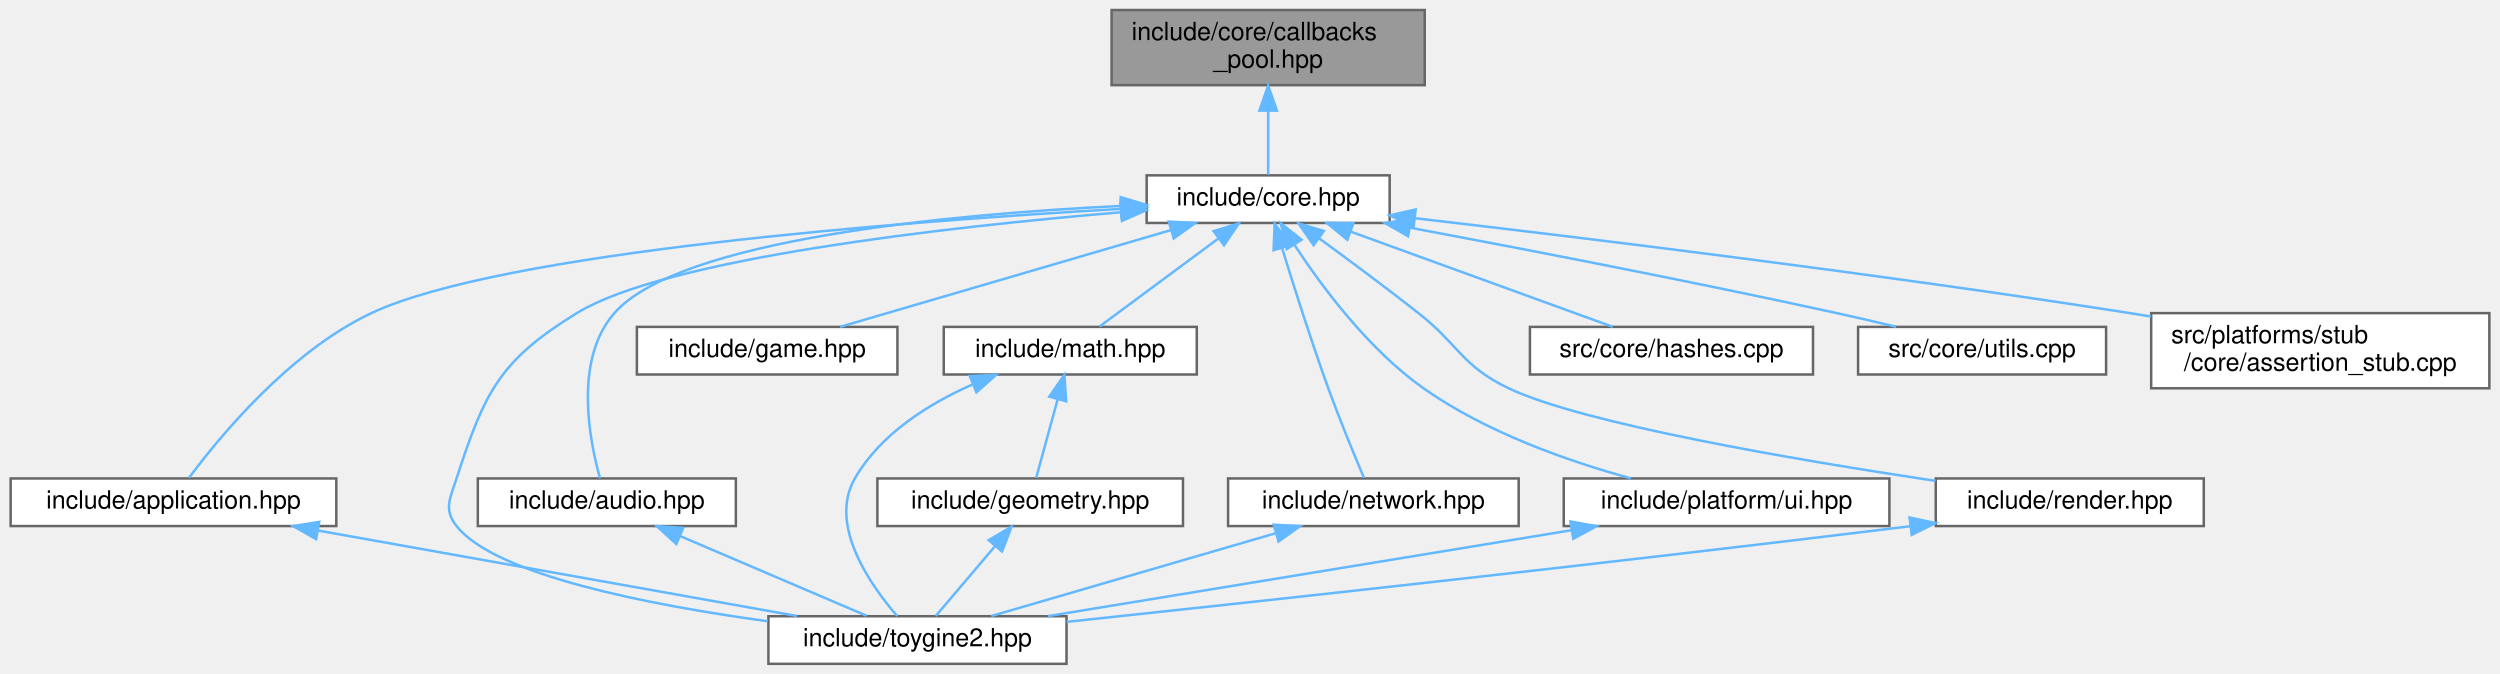
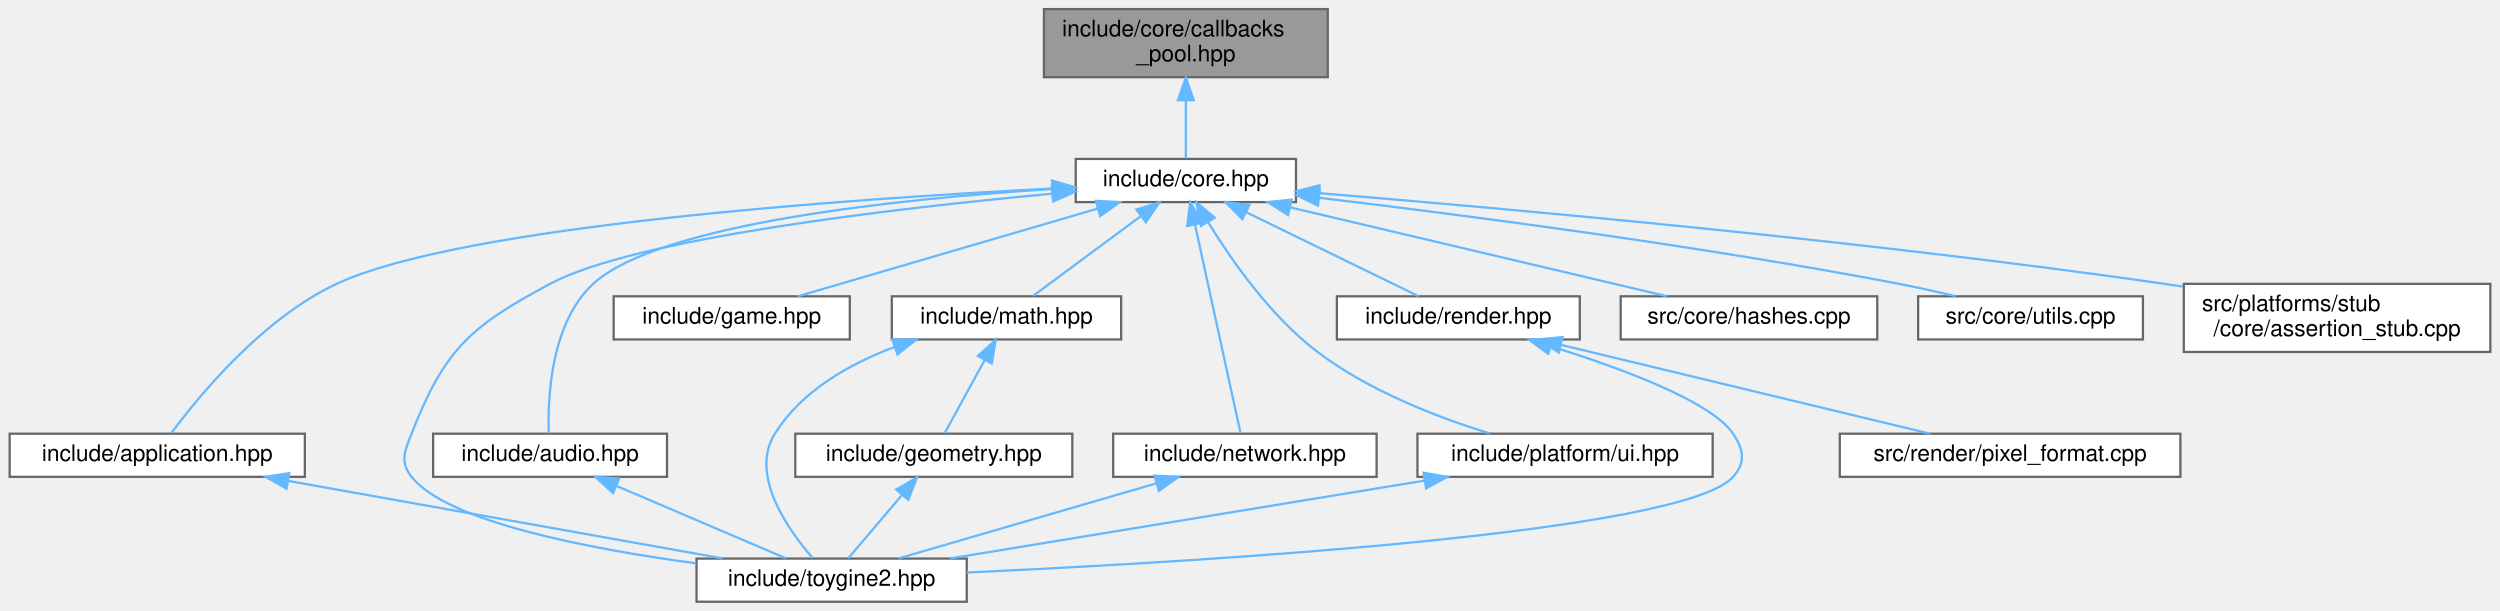
- <svg xmlns="http://www.w3.org/2000/svg" xmlns:xlink="http://www.w3.org/1999/xlink" width="998pt" height="269pt" viewBox="0.00 0.00 997.50 269.00">
+ <svg xmlns="http://www.w3.org/2000/svg" xmlns:xlink="http://www.w3.org/1999/xlink" width="1101pt" height="269pt" viewBox="0.00 0.00 1100.50 269.00">
  <g id="graph0" class="graph" transform="scale(1 1) rotate(0) translate(4 265)">
    <g id="Node000001" class="node">
      <g id="a_Node000001">
        <a xlink:title="Template callback pool class with fixed-size callback storage.">
-           <polygon fill="#999999" stroke="#666666" points="564.5,-261 439.5,-261 439.5,-231 564.5,-231 564.5,-261" />
-           <text text-anchor="start" x="447.5" y="-249" font-family="Helvetica,sans-Serif" font-size="10.00">include/core/callbacks</text>
-           <text text-anchor="middle" x="502" y="-238" font-family="Helvetica,sans-Serif" font-size="10.00">_pool.hpp</text>
+           <polygon fill="#999999" stroke="#666666" points="580.5,-261 455.5,-261 455.5,-231 580.5,-231 580.5,-261" />
+           <text text-anchor="start" x="463.5" y="-249" font-family="Helvetica,sans-Serif" font-size="10.00">include/core/callbacks</text>
+           <text text-anchor="middle" x="518" y="-238" font-family="Helvetica,sans-Serif" font-size="10.00">_pool.hpp</text>
        </a>
      </g>
    </g>
    <g id="Node000002" class="node">
      <g id="a_Node000002">
        <a xlink:href="../../da/d47/core_8hpp.html" target="_top" xlink:title="Umbrella header for the engine core module.">
-           <polygon fill="white" stroke="#666666" points="550.5,-195 453.5,-195 453.5,-176 550.5,-176 550.5,-195" />
-           <text text-anchor="middle" x="502" y="-183" font-family="Helvetica,sans-Serif" font-size="10.00">include/core.hpp</text>
+           <polygon fill="white" stroke="#666666" points="566.5,-195 469.5,-195 469.5,-176 566.5,-176 566.5,-195" />
+           <text text-anchor="middle" x="518" y="-183" font-family="Helvetica,sans-Serif" font-size="10.00">include/core.hpp</text>
        </a>
      </g>
    </g>
    <g id="edge1_Node000001_Node000002" class="edge">
      <g id="a_edge1_Node000001_Node000002">
        <a xlink:title=" ">
-           <path fill="none" stroke="#63b8ff" d="M502,-220.75C502,-211.72 502,-202.03 502,-195.27" />
-           <polygon fill="#63b8ff" stroke="#63b8ff" points="498.5,-220.84 502,-230.84 505.5,-220.84 498.5,-220.84" />
+           <path fill="none" stroke="#63b8ff" d="M518,-220.75C518,-211.72 518,-202.03 518,-195.27" />
+           <polygon fill="#63b8ff" stroke="#63b8ff" points="514.5,-220.84 518,-230.84 521.5,-220.84 514.5,-220.84" />
        </a>
      </g>
    </g>
    <g id="Node000003" class="node">
      <g id="a_Node000003">
        <a xlink:href="../../d4/d01/application_8hpp.html" target="_top" xlink:title="Umbrella header for the app module.">
          <polygon fill="white" stroke="#666666" points="130,-74 0,-74 0,-55 130,-55 130,-74" />
          <text text-anchor="middle" x="65" y="-62" font-family="Helvetica,sans-Serif" font-size="10.00">include/application.hpp</text>
        </a>
      </g>
    </g>
    <g id="edge2_Node000002_Node000003" class="edge">
      <g id="a_edge2_Node000002_Node000003">
        <a xlink:title=" ">
-           <path fill="none" stroke="#63b8ff" d="M443.23,-181.62C355.67,-176.59 195.72,-164.34 144,-140 111.25,-124.59 83.19,-90.39 71.2,-74.25" />
-           <polygon fill="#63b8ff" stroke="#63b8ff" points="443.1,-185.12 453.28,-182.19 443.5,-178.13 443.1,-185.12" />
+           <path fill="none" stroke="#63b8ff" d="M459.05,-181.98C368.15,-177.34 198.54,-165.5 144,-140 111.21,-124.67 83.17,-90.43 71.2,-74.27" />
+           <polygon fill="#63b8ff" stroke="#63b8ff" points="459.03,-185.48 469.2,-182.48 459.38,-178.49 459.03,-185.48" />
        </a>
      </g>
    </g>
    <g id="Node000004" class="node">
      <g id="a_Node000004">
        <a xlink:href="../../d8/d8c/toygine2_8hpp.html" target="_top" xlink:title="Main umbrella header for the engine.">
          <polygon fill="white" stroke="#666666" points="421.5,-19 302.5,-19 302.5,0 421.5,0 421.5,-19" />
          <text text-anchor="middle" x="362" y="-7" font-family="Helvetica,sans-Serif" font-size="10.00">include/toygine2.hpp</text>
        </a>
      </g>
    </g>
-     <g id="edge17_Node000002_Node000004" class="edge">
-       <g id="a_edge17_Node000002_Node000004">
-         <a xlink:title=" ">
-           <path fill="none" stroke="#63b8ff" d="M443.31,-180.28C373.36,-174.36 261.47,-161.79 226,-140 195.1,-121.01 189.22,-108.49 178,-74 175.39,-65.97 172.78,-61.64 178,-55 193.35,-35.5 254.6,-23.52 302.27,-16.98" />
-           <polygon fill="#63b8ff" stroke="#63b8ff" points="443.05,-183.77 453.31,-181.11 443.63,-176.8 443.05,-183.77" />
+     <g id="edge18_Node000002_Node000004" class="edge">
+       <g id="a_edge18_Node000002_Node000004">
+         <a xlink:title=" ">
+           <path fill="none" stroke="#63b8ff" d="M459.16,-179.7C388.63,-173.16 275.28,-159.94 238,-140 202.78,-121.16 191.56,-111.2 177,-74 173.92,-66.14 171.77,-61.63 177,-55 192.49,-35.35 254.44,-23.37 302.43,-16.87" />
+           <polygon fill="#63b8ff" stroke="#63b8ff" points="458.96,-183.19 469.24,-180.61 459.59,-176.22 458.96,-183.19" />
        </a>
      </g>
    </g>
    <g id="Node000005" class="node">
      <g id="a_Node000005">
        <a xlink:href="../../d1/d71/audio_8hpp.html" target="_top" xlink:title="Umbrella header for the audio module.">
          <polygon fill="white" stroke="#666666" points="289.5,-74 186.5,-74 186.5,-55 289.5,-55 289.5,-74" />
          <text text-anchor="middle" x="238" y="-62" font-family="Helvetica,sans-Serif" font-size="10.00">include/audio.hpp</text>
        </a>
      </g>
    </g>
    <g id="edge4_Node000002_Node000005" class="edge">
      <g id="a_edge4_Node000002_Node000005">
        <a xlink:title=" ">
-           <path fill="none" stroke="#63b8ff" d="M443.05,-182.79C374.35,-179.43 266.91,-169.47 241,-140 224.76,-121.53 230.98,-89.44 235.26,-74.12" />
-           <polygon fill="#63b8ff" stroke="#63b8ff" points="443.16,-186.3 453.31,-183.25 443.48,-179.3 443.16,-186.3" />
+           <path fill="none" stroke="#63b8ff" d="M459.18,-181.78C391.42,-177.42 285.73,-166.49 257,-140 238.26,-122.72 236.91,-89.75 237.43,-74.13" />
+           <polygon fill="#63b8ff" stroke="#63b8ff" points="459.1,-185.28 469.29,-182.4 459.53,-178.29 459.1,-185.28" />
        </a>
      </g>
    </g>
    <g id="Node000006" class="node">
      <g id="a_Node000006">
        <a xlink:href="../../d8/d39/game_8hpp.html" target="_top" xlink:title="Umbrella header for the game module.">
-           <polygon fill="white" stroke="#666666" points="354,-134.5 250,-134.5 250,-115.5 354,-115.5 354,-134.5" />
-           <text text-anchor="middle" x="302" y="-122.5" font-family="Helvetica,sans-Serif" font-size="10.00">include/game.hpp</text>
+           <polygon fill="white" stroke="#666666" points="370,-134.5 266,-134.5 266,-115.5 370,-115.5 370,-134.5" />
+           <text text-anchor="middle" x="318" y="-122.5" font-family="Helvetica,sans-Serif" font-size="10.00">include/game.hpp</text>
        </a>
      </g>
    </g>
    <g id="edge6_Node000002_Node000006" class="edge">
      <g id="a_edge6_Node000002_Node000006">
        <a xlink:title=" ">
-           <path fill="none" stroke="#63b8ff" d="M463.05,-173.11C424.37,-161.79 365.94,-144.7 331.12,-134.52" />
-           <polygon fill="#63b8ff" stroke="#63b8ff" points="462.34,-176.55 472.92,-175.99 464.3,-169.83 462.34,-176.55" />
+           <path fill="none" stroke="#63b8ff" d="M479.05,-173.11C440.37,-161.79 381.94,-144.7 347.12,-134.52" />
+           <polygon fill="#63b8ff" stroke="#63b8ff" points="478.34,-176.55 488.92,-175.99 480.3,-169.83 478.34,-176.55" />
        </a>
      </g>
    </g>
    <g id="Node000007" class="node">
      <g id="a_Node000007">
        <a xlink:href="../../d4/d78/math_8hpp.html" target="_top" xlink:title="Umbrella header for the math module.">
-           <polygon fill="white" stroke="#666666" points="473.5,-134.5 372.5,-134.5 372.5,-115.5 473.5,-115.5 473.5,-134.5" />
-           <text text-anchor="middle" x="423" y="-122.5" font-family="Helvetica,sans-Serif" font-size="10.00">include/math.hpp</text>
+           <polygon fill="white" stroke="#666666" points="489.5,-134.5 388.5,-134.5 388.5,-115.5 489.5,-115.5 489.5,-134.5" />
+           <text text-anchor="middle" x="439" y="-122.5" font-family="Helvetica,sans-Serif" font-size="10.00">include/math.hpp</text>
        </a>
      </g>
    </g>
    <g id="edge7_Node000002_Node000007" class="edge">
      <g id="a_edge7_Node000002_Node000007">
        <a xlink:title=" ">
-           <path fill="none" stroke="#63b8ff" d="M482.21,-169.85C467.25,-158.77 447.21,-143.93 434.7,-134.67" />
-           <polygon fill="#63b8ff" stroke="#63b8ff" points="480.22,-172.73 490.34,-175.87 484.39,-167.1 480.22,-172.73" />
+           <path fill="none" stroke="#63b8ff" d="M498.21,-169.85C483.25,-158.77 463.21,-143.93 450.7,-134.67" />
+           <polygon fill="#63b8ff" stroke="#63b8ff" points="496.22,-172.73 506.34,-175.87 500.39,-167.1 496.22,-172.73" />
        </a>
      </g>
    </g>
    <g id="Node000009" class="node">
      <g id="a_Node000009">
        <a xlink:href="../../d6/d67/network_8hpp.html" target="_top" xlink:title="Umbrella header for the network module.">
          <polygon fill="white" stroke="#666666" points="602,-74 486,-74 486,-55 602,-55 602,-74" />
          <text text-anchor="middle" x="544" y="-62" font-family="Helvetica,sans-Serif" font-size="10.00">include/network.hpp</text>
        </a>
      </g>
    </g>
    <g id="edge11_Node000002_Node000009" class="edge">
      <g id="a_edge11_Node000002_Node000009">
        <a xlink:title=" ">
-           <path fill="none" stroke="#63b8ff" d="M507.54,-166.02C512.19,-150.87 519.14,-128.91 526,-110 530.55,-97.47 536.44,-83.22 540.22,-74.29" />
-           <polygon fill="#63b8ff" stroke="#63b8ff" points="504.16,-165.13 504.6,-175.71 510.86,-167.16 504.16,-165.13" />
+           <path fill="none" stroke="#63b8ff" d="M522.07,-165.86C527.76,-139.81 537.87,-93.56 542.08,-74.3" />
+           <polygon fill="#63b8ff" stroke="#63b8ff" points="518.59,-165.43 519.87,-175.94 525.42,-166.92 518.59,-165.43" />
        </a>
      </g>
    </g>
    <g id="Node000010" class="node">
      <g id="a_Node000010">
        <a xlink:href="../../de/dd6/ui_8hpp.html" target="_top" xlink:title="Umbrella header for platform UI types.">
          <polygon fill="white" stroke="#666666" points="750,-74 620,-74 620,-55 750,-55 750,-74" />
          <text text-anchor="middle" x="685" y="-62" font-family="Helvetica,sans-Serif" font-size="10.00">include/platform/ui.hpp</text>
        </a>
      </g>
    </g>
    <g id="edge13_Node000002_Node000010" class="edge">
      <g id="a_edge13_Node000002_Node000010">
        <a xlink:title=" ">
-           <path fill="none" stroke="#63b8ff" d="M512.58,-167.11C523.56,-150.38 542.16,-125.41 564,-110 588.96,-92.38 621.71,-80.9 646.84,-74.02" />
-           <polygon fill="#63b8ff" stroke="#63b8ff" points="509.42,-165.55 507.03,-175.87 515.34,-169.3 509.42,-165.55" />
+           <path fill="none" stroke="#63b8ff" d="M527.76,-167.24C537.92,-150.61 555.25,-125.72 576,-110 598.64,-92.84 628.83,-81.2 651.7,-74.14" />
+           <polygon fill="#63b8ff" stroke="#63b8ff" points="524.69,-165.56 522.63,-175.95 530.72,-169.11 524.69,-165.56" />
        </a>
      </g>
    </g>
    <g id="Node000011" class="node">
      <g id="a_Node000011">
        <a xlink:href="../../d6/d4b/render_8hpp.html" target="_top" xlink:title="Umbrella header for the render module.">
-           <polygon fill="white" stroke="#666666" points="875.5,-74 768.5,-74 768.5,-55 875.5,-55 875.5,-74" />
-           <text text-anchor="middle" x="822" y="-62" font-family="Helvetica,sans-Serif" font-size="10.00">include/render.hpp</text>
+           <polygon fill="white" stroke="#666666" points="691.5,-134.5 584.5,-134.5 584.5,-115.5 691.5,-115.5 691.5,-134.5" />
+           <text text-anchor="middle" x="638" y="-122.5" font-family="Helvetica,sans-Serif" font-size="10.00">include/render.hpp</text>
        </a>
      </g>
    </g>
    <g id="edge15_Node000002_Node000011" class="edge">
      <g id="a_edge15_Node000002_Node000011">
        <a xlink:title=" ">
-           <path fill="none" stroke="#63b8ff" d="M522.35,-169.85C534.07,-161.3 549,-150.22 562,-140 578.37,-127.12 579.2,-118.97 598,-110 627.52,-95.91 712.04,-81.49 768.4,-73.03" />
-           <polygon fill="#63b8ff" stroke="#63b8ff" points="520.14,-167.13 514.1,-175.83 524.25,-172.79 520.14,-167.13" />
-         </a>
-       </g>
-     </g>
-     <g id="Node000012" class="node">
-       <g id="a_Node000012">
-         <a xlink:href="../../db/d2d/hashes_8cpp.html" target="_top" xlink:title="Implementation of CRC hash functions with lookup tables for optimal performance.">
-           <polygon fill="white" stroke="#666666" points="719.5,-134.5 606.5,-134.5 606.5,-115.5 719.5,-115.5 719.5,-134.5" />
-           <text text-anchor="middle" x="663" y="-122.5" font-family="Helvetica,sans-Serif" font-size="10.00">src/core/hashes.cpp</text>
-         </a>
-       </g>
-     </g>
-     <g id="edge18_Node000002_Node000012" class="edge">
-       <g id="a_edge18_Node000002_Node000012">
-         <a xlink:title=" ">
-           <path fill="none" stroke="#63b8ff" d="M534.96,-172.52C566.09,-161.21 612,-144.53 639.56,-134.52" />
-           <polygon fill="#63b8ff" stroke="#63b8ff" points="533.61,-169.29 525.41,-175.99 536,-175.87 533.61,-169.29" />
+           <path fill="none" stroke="#63b8ff" d="M544.7,-171.48C567.83,-160.21 600.61,-144.23 620.53,-134.52" />
+           <polygon fill="#63b8ff" stroke="#63b8ff" points="542.9,-168.47 535.45,-175.99 545.97,-174.76 542.9,-168.47" />
        </a>
      </g>
    </g>
    <g id="Node000013" class="node">
      <g id="a_Node000013">
-         <a xlink:href="../../de/d06/utils_8cpp.html" target="_top" xlink:title="Implementation of core utility functions for string manipulation, encoding conversion,...">
-           <polygon fill="white" stroke="#666666" points="836.5,-134.5 737.5,-134.5 737.5,-115.5 836.5,-115.5 836.5,-134.5" />
-           <text text-anchor="middle" x="787" y="-122.5" font-family="Helvetica,sans-Serif" font-size="10.00">src/core/utils.cpp</text>
+         <a xlink:href="../../db/d2d/hashes_8cpp.html" target="_top" xlink:title="Implementation of CRC hash functions with lookup tables for optimal performance.">
+           <polygon fill="white" stroke="#666666" points="822.5,-134.5 709.5,-134.5 709.5,-115.5 822.5,-115.5 822.5,-134.5" />
+           <text text-anchor="middle" x="766" y="-122.5" font-family="Helvetica,sans-Serif" font-size="10.00">src/core/hashes.cpp</text>
        </a>
      </g>
    </g>
    <g id="edge19_Node000002_Node000013" class="edge">
      <g id="a_edge19_Node000002_Node000013">
        <a xlink:title=" ">
-           <path fill="none" stroke="#63b8ff" d="M558.71,-174.09C604.72,-165.47 671.19,-152.64 729,-140 736.69,-138.32 744.93,-136.4 752.71,-134.54" />
-           <polygon fill="#63b8ff" stroke="#63b8ff" points="557.83,-170.69 548.64,-175.97 559.11,-177.57 557.83,-170.69" />
+           <path fill="none" stroke="#63b8ff" d="M563.87,-173.68C611.79,-162.38 685.98,-144.88 729.9,-134.52" />
+           <polygon fill="#63b8ff" stroke="#63b8ff" points="562.99,-170.29 554.06,-175.99 564.6,-177.1 562.99,-170.29" />
        </a>
      </g>
    </g>
    <g id="Node000014" class="node">
      <g id="a_Node000014">
-         <a xlink:href="../../d7/d90/assertion__stub_8cpp.html" target="_top" xlink:title="Stub implementation of assertion system for platforms without native assertion support.">
-           <polygon fill="white" stroke="#666666" points="989.5,-140 854.5,-140 854.5,-110 989.5,-110 989.5,-140" />
-           <text text-anchor="start" x="862.5" y="-128" font-family="Helvetica,sans-Serif" font-size="10.00">src/platforms/stub</text>
-           <text text-anchor="middle" x="922" y="-117" font-family="Helvetica,sans-Serif" font-size="10.00">/core/assertion_stub.cpp</text>
+         <a xlink:href="../../de/d06/utils_8cpp.html" target="_top" xlink:title="Implementation of core utility functions for string manipulation, encoding conversion,...">
+           <polygon fill="white" stroke="#666666" points="939.5,-134.5 840.5,-134.5 840.5,-115.5 939.5,-115.5 939.5,-134.5" />
+           <text text-anchor="middle" x="890" y="-122.5" font-family="Helvetica,sans-Serif" font-size="10.00">src/core/utils.cpp</text>
        </a>
      </g>
    </g>
    <g id="edge20_Node000002_Node000014" class="edge">
      <g id="a_edge20_Node000002_Node000014">
        <a xlink:title=" ">
-           <path fill="none" stroke="#63b8ff" d="M560.71,-177.87C629.3,-169.91 746.12,-155.65 846,-140 848.78,-139.56 851.62,-139.11 854.49,-138.63" />
-           <polygon fill="#63b8ff" stroke="#63b8ff" points="560.07,-174.43 550.54,-179.05 560.88,-181.38 560.07,-174.43" />
+           <path fill="none" stroke="#63b8ff" d="M576.84,-177.87C640.14,-170.35 743.63,-156.89 832,-140 840.14,-138.44 848.86,-136.49 856.99,-134.55" />
+           <polygon fill="#63b8ff" stroke="#63b8ff" points="576.17,-174.43 566.65,-179.08 576.99,-181.38 576.17,-174.43" />
+         </a>
+       </g>
+     </g>
+     <g id="Node000015" class="node">
+       <g id="a_Node000015">
+         <a xlink:href="../../d7/d90/assertion__stub_8cpp.html" target="_top" xlink:title="Stub implementation of assertion system for platforms without native assertion support.">
+           <polygon fill="white" stroke="#666666" points="1092.5,-140 957.5,-140 957.5,-110 1092.5,-110 1092.5,-140" />
+           <text text-anchor="start" x="965.5" y="-128" font-family="Helvetica,sans-Serif" font-size="10.00">src/platforms/stub</text>
+           <text text-anchor="middle" x="1025" y="-117" font-family="Helvetica,sans-Serif" font-size="10.00">/core/assertion_stub.cpp</text>
+         </a>
+       </g>
+     </g>
+     <g id="edge21_Node000002_Node000015" class="edge">
+       <g id="a_edge21_Node000002_Node000015">
+         <a xlink:title=" ">
+           <path fill="none" stroke="#63b8ff" d="M576.64,-179.93C659.73,-173.12 816.4,-159.03 949,-140 951.66,-139.62 954.36,-139.21 957.09,-138.79" />
+           <polygon fill="#63b8ff" stroke="#63b8ff" points="576.31,-176.44 566.63,-180.74 576.88,-183.42 576.31,-176.44" />
        </a>
      </g>
    </g>
    <g id="edge3_Node000003_Node000004" class="edge">
      <g id="a_edge3_Node000003_Node000004">
        <a xlink:title=" ">
          <path fill="none" stroke="#63b8ff" d="M122.78,-53.19C178.46,-43.25 261.74,-28.39 313.91,-19.08" />
          <polygon fill="#63b8ff" stroke="#63b8ff" points="121.95,-49.78 112.72,-54.98 123.18,-56.67 121.95,-49.78" />
        </a>
      </g>
    </g>
    <g id="edge5_Node000005_Node000004" class="edge">
      <g id="a_edge5_Node000005_Node000004">
        <a xlink:title=" ">
          <path fill="none" stroke="#63b8ff" d="M267.18,-51.03C290.11,-41.23 321.45,-27.83 341.71,-19.17" />
          <polygon fill="#63b8ff" stroke="#63b8ff" points="265.74,-47.84 257.92,-54.98 268.49,-54.27 265.74,-47.84" />
        </a>
      </g>
    </g>
    <g id="edge10_Node000007_Node000004" class="edge">
      <g id="a_edge10_Node000007_Node000004">
        <a xlink:title=" ">
-           <path fill="none" stroke="#63b8ff" d="M383.89,-111.5C366.27,-103.69 347.17,-91.68 337,-74 326.36,-55.51 343.04,-31.63 353.89,-19.08" />
-           <polygon fill="#63b8ff" stroke="#63b8ff" points="382.88,-114.87 393.46,-115.41 385.53,-108.39 382.88,-114.87" />
+           <path fill="none" stroke="#63b8ff" d="M389.66,-112.16C369.73,-104.69 348.7,-92.77 337,-74 325.72,-55.9 342.66,-31.86 353.71,-19.18" />
+           <polygon fill="#63b8ff" stroke="#63b8ff" points="388.72,-115.54 399.31,-115.48 390.99,-108.92 388.72,-115.54" />
        </a>
      </g>
    </g>
    <g id="Node000008" class="node">
      <g id="a_Node000008">
        <a xlink:href="../../db/dbb/geometry_8hpp.html" target="_top" xlink:title="Umbrella header for the geometry module.">
          <polygon fill="white" stroke="#666666" points="468,-74 346,-74 346,-55 468,-55 468,-74" />
          <text text-anchor="middle" x="407" y="-62" font-family="Helvetica,sans-Serif" font-size="10.00">include/geometry.hpp</text>
        </a>
      </g>
    </g>
    <g id="edge8_Node000007_Node000008" class="edge">
      <g id="a_edge8_Node000007_Node000008">
        <a xlink:title=" ">
-           <path fill="none" stroke="#63b8ff" d="M417.94,-105.49C415.07,-95.01 411.62,-82.39 409.37,-74.17" />
-           <polygon fill="#63b8ff" stroke="#63b8ff" points="414.62,-106.65 420.64,-115.37 421.38,-104.8 414.62,-106.65" />
+           <path fill="none" stroke="#63b8ff" d="M429.42,-106.48C423.58,-95.81 416.38,-82.65 411.74,-74.17" />
+           <polygon fill="#63b8ff" stroke="#63b8ff" points="426.41,-108.27 434.28,-115.37 432.55,-104.92 426.41,-108.27" />
        </a>
      </g>
    </g>
    <g id="edge9_Node000008_Node000004" class="edge">
      <g id="a_edge9_Node000008_Node000004">
        <a xlink:title=" ">
          <path fill="none" stroke="#63b8ff" d="M392.95,-46.96C385.11,-37.72 375.67,-26.6 369.29,-19.09" />
          <polygon fill="#63b8ff" stroke="#63b8ff" points="390.43,-49.39 399.57,-54.75 395.76,-44.86 390.43,-49.39" />
        </a>
      </g>
    </g>
    <g id="edge12_Node000009_Node000004" class="edge">
      <g id="a_edge12_Node000009_Node000004">
        <a xlink:title=" ">
          <path fill="none" stroke="#63b8ff" d="M505.14,-52.18C471.1,-42.27 422.38,-28.08 391.47,-19.08" />
          <polygon fill="#63b8ff" stroke="#63b8ff" points="504.18,-55.55 514.76,-54.98 506.14,-48.83 504.18,-55.55" />
        </a>
      </g>
    </g>
    <g id="edge14_Node000010_Node000004" class="edge">
      <g id="a_edge14_Node000010_Node000004">
        <a xlink:title=" ">
          <path fill="none" stroke="#63b8ff" d="M622.9,-53.31C562.24,-43.36 470.98,-28.38 414.03,-19.04" />
          <polygon fill="#63b8ff" stroke="#63b8ff" points="622.67,-56.82 633.1,-54.98 623.8,-49.91 622.67,-56.82" />
        </a>
      </g>
    </g>
    <g id="edge16_Node000011_Node000004" class="edge">
      <g id="a_edge16_Node000011_Node000004">
        <a xlink:title=" ">
-           <path fill="none" stroke="#63b8ff" d="M758.17,-54.92C632.06,-39.43 497.22,-24.79 421.57,-16.76" />
-           <polygon fill="#63b8ff" stroke="#63b8ff" points="758.04,-58.43 768.39,-56.18 758.9,-51.49 758.04,-58.43" />
+           <path fill="none" stroke="#63b8ff" d="M678.88,-112.45C710.2,-102.68 749.59,-88.07 759,-74 763.69,-66.98 764.63,-61.29 759,-55 736.93,-30.31 526.8,-17.69 421.52,-12.88" />
+           <polygon fill="#63b8ff" stroke="#63b8ff" points="677.59,-109.19 669.05,-115.45 679.63,-115.88 677.59,-109.19" />
+         </a>
+       </g>
+     </g>
+     <g id="Node000012" class="node">
+       <g id="a_Node000012">
+         <a xlink:href="../../db/d3d/pixel__format_8cpp.html" target="_top" xlink:title="Implementation of pixelFormatName() and pixelFormatFromName().">
+           <polygon fill="white" stroke="#666666" points="956,-74 806,-74 806,-55 956,-55 956,-74" />
+           <text text-anchor="middle" x="881" y="-62" font-family="Helvetica,sans-Serif" font-size="10.00">src/render/pixel_format.cpp</text>
+         </a>
+       </g>
+     </g>
+     <g id="edge17_Node000011_Node000012" class="edge">
+       <g id="a_edge17_Node000011_Node000012">
+         <a xlink:title=" ">
+           <path fill="none" stroke="#63b8ff" d="M683.24,-113.11C730.2,-101.8 802.68,-84.35 845.62,-74.02" />
+           <polygon fill="#63b8ff" stroke="#63b8ff" points="682.24,-109.75 673.33,-115.49 683.88,-116.56 682.24,-109.75" />
        </a>
      </g>
    </g>
  </g>
</svg>
